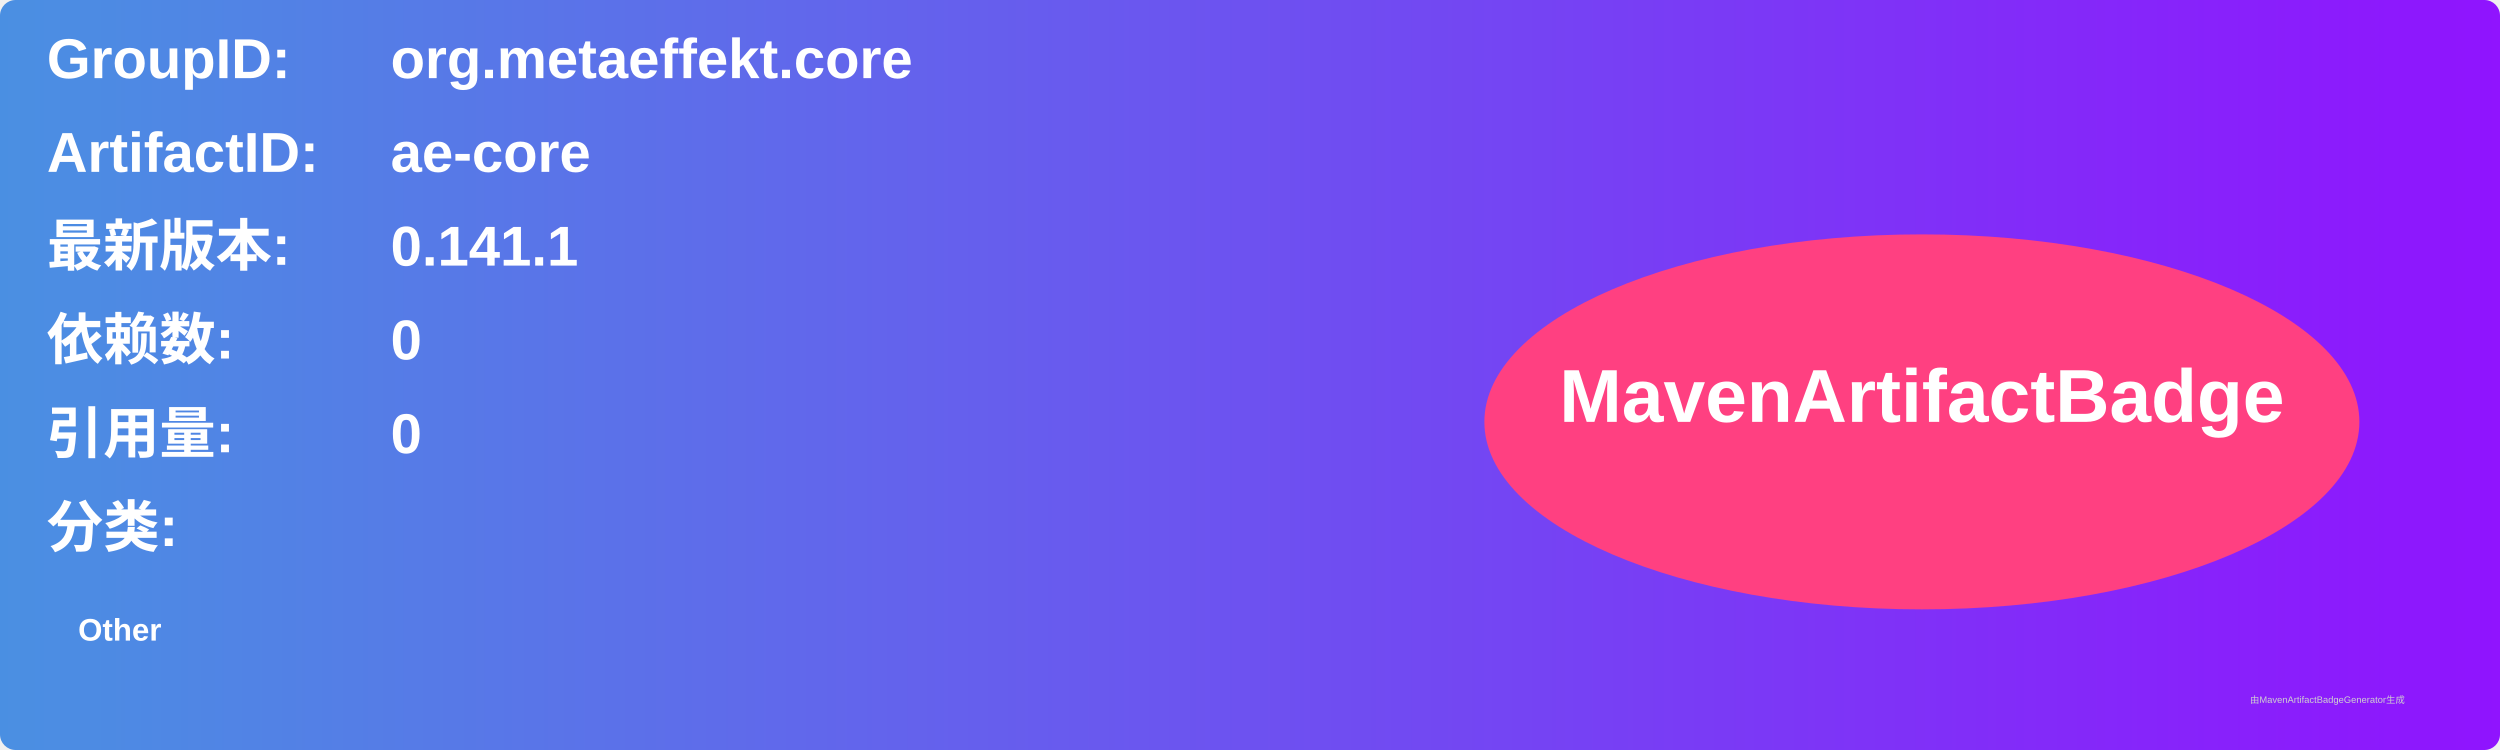
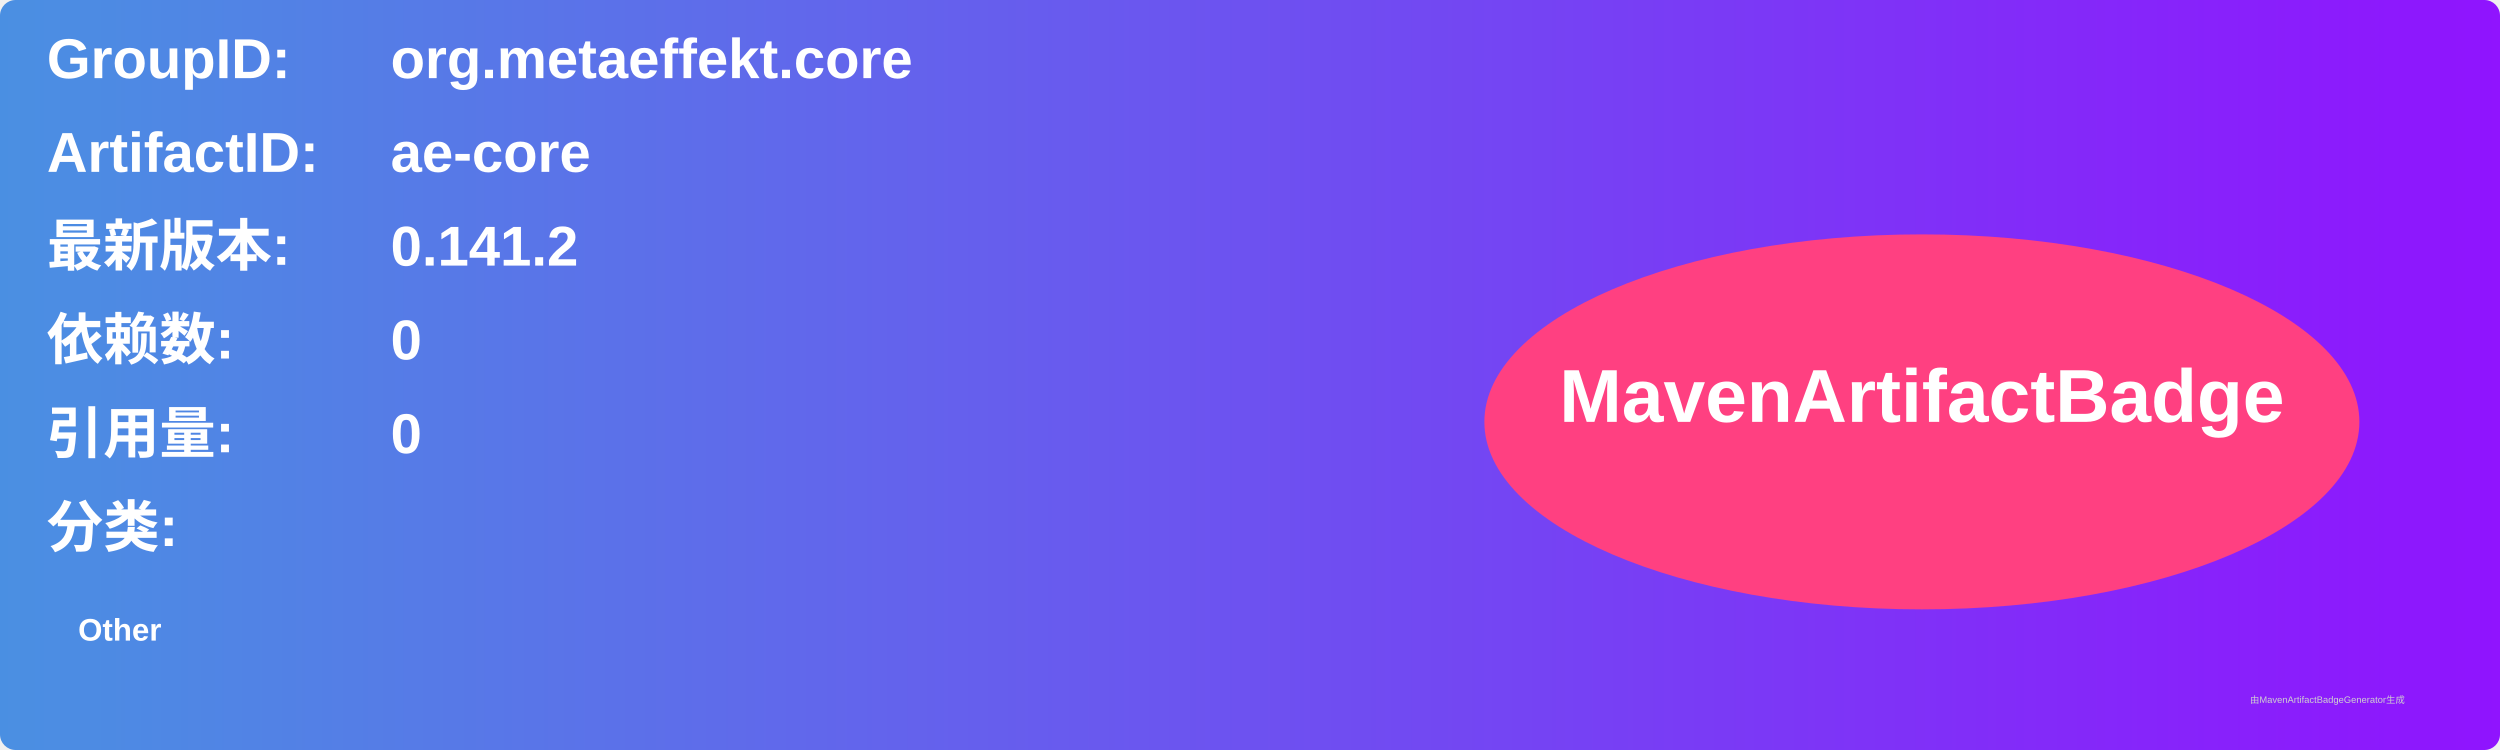
<svg xmlns="http://www.w3.org/2000/svg" width="800" height="240" viewBox="0 0 800 240">
  <linearGradient id="grad" x1="0%" y1="0%" x2="100%" y2="0%">
    <stop offset="0%" stop-color="#4a90e2" />
    <stop offset="100%" stop-color="#9013fe" />
  </linearGradient>
  <rect width="100%" height="100%" rx="5" ry="5" fill="url(#grad)" />
  <g transform="translate(15, 15)">
    <text x="0" y="10" font-family="Arial" font-size="18" fill="white" font-weight="bold" width="260">GroupID:</text>
    <text x="110" y="10" font-family="Arial" font-size="18" fill="white" font-weight="bold" width="460">org.metaeffekt.core</text>
    <text x="0" y="40" font-family="Arial" font-size="18" fill="white" font-weight="bold" width="260">ArtifactID:</text>
    <text x="110" y="40" font-family="Arial" font-size="18" fill="white" font-weight="bold" width="460">ae-core</text>
    <text x="0" y="70" font-family="Arial" font-size="18" fill="white" font-weight="bold">最新版本:</text>
    <text x="110" y="70" font-family="Arial" font-size="18" fill="white" font-weight="bold">
-       <tspan font-weight="bold">0.141.1</tspan>
+       <tspan font-weight="bold">0.141.2</tspan>
    </text>
    <text x="0" y="100" font-family="Arial" font-size="18" fill="white" font-weight="bold">依赖数: </text>
    <text x="110" y="100" font-family="Arial" font-size="18" fill="white">
      <tspan font-weight="bold">0</tspan>
    </text>
    <text x="0" y="130" font-family="Arial" font-size="18" fill="white" font-weight="bold">引用量: </text>
    <text x="110" y="130" font-family="Arial" font-size="18" fill="white">
      <tspan font-weight="bold">0</tspan>
    </text>
    <text x="0" y="160" font-family="Arial" font-size="18" fill="white" font-weight="bold">分类:</text>
    <text x="10" y="190" font-family="Arial" font-size="10" fill="white">
      <tspan font-weight="bold">Other</tspan>
    </text>
    <ellipse cx="600" cy="120" rx="140" ry="60" fill="#ff4081" />
    <text x="600" y="120" text-anchor="middle" font-family="Arial" font-size="24" fill="white" font-weight="bold">MavenArtifactBadge</text>
  </g>
  <text x="720" y="225" font-family="Arial" font-size="3" fill="#d0d0d0">由MavenArtifactBadgeGenerator生成</text>
</svg>
